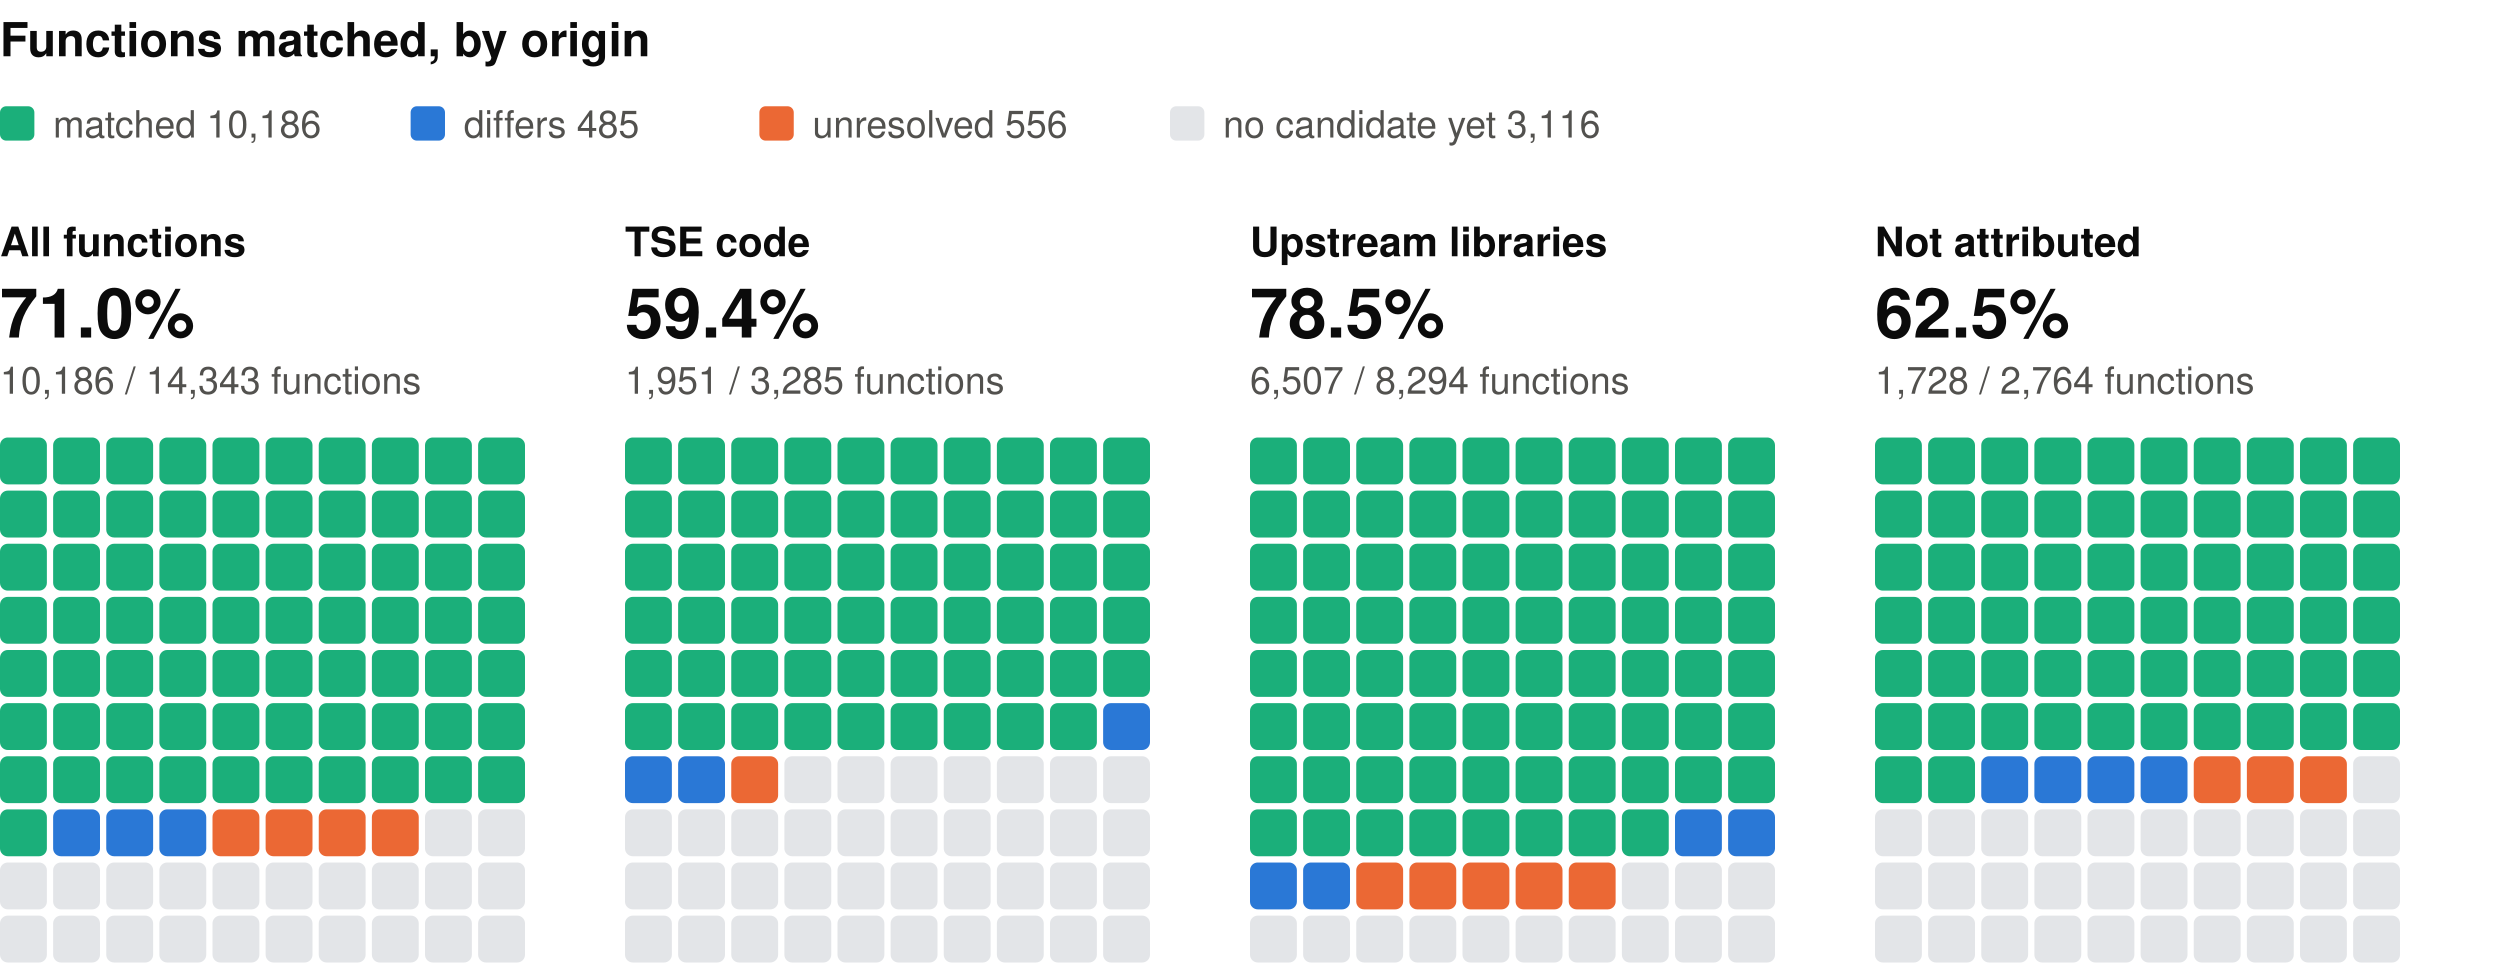
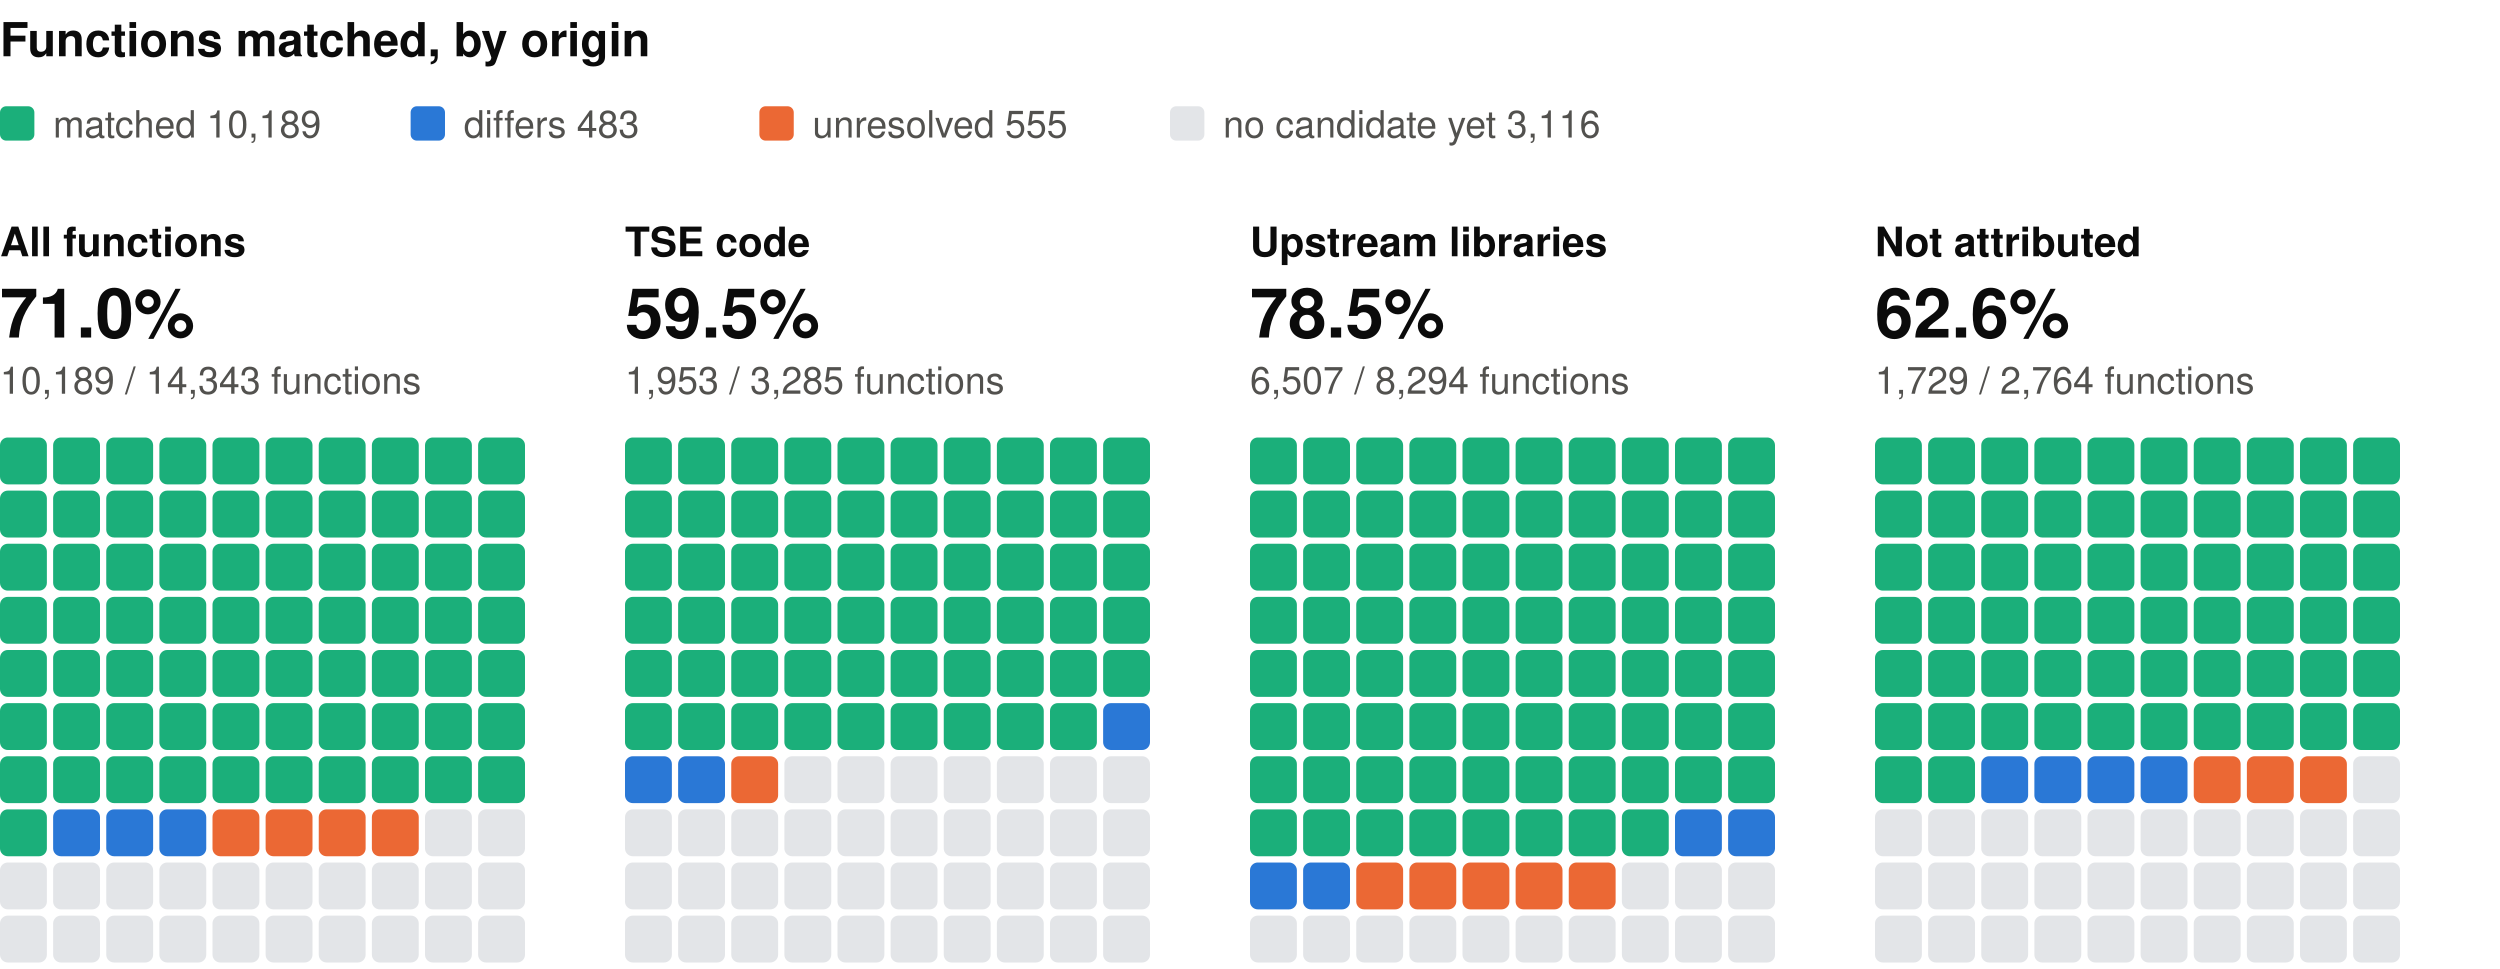
<svg xmlns="http://www.w3.org/2000/svg" width="800" height="310" viewBox="0 0 800 310" role="img" aria-label="Functions matched, by origin: one square per percent, coloured by verdict" font-family="system-ui, -apple-system, 'Segoe UI', Helvetica, Arial, sans-serif">
  <text x="0" y="18" font-size="15" fill="#0b0b0b" font-weight="600">Functions matched, by origin</text>
  <rect x="0" y="34" width="11" height="11" rx="2" fill="#1baf7a" />
-   <text x="17" y="44" font-size="12" fill="#52514e">matched 10,186</text>
+   <text x="17" y="44" font-size="12" fill="#52514e">matched 10,189</text>
  <rect x="131.4" y="34" width="11" height="11" rx="2" fill="#2a78d6" />
-   <text x="148.4" y="44" font-size="12" fill="#52514e">differs 485</text>
+   <text x="148.4" y="44" font-size="12" fill="#52514e">differs 483</text>
  <rect x="243" y="34" width="11" height="11" rx="2" fill="#eb6834" />
-   <text x="260" y="44" font-size="12" fill="#52514e">unresolved 556</text>
+   <text x="260" y="44" font-size="12" fill="#52514e">unresolved 555</text>
  <rect x="374.4" y="34" width="11" height="11" rx="2" fill="#e3e5e8" />
  <text x="391.4" y="44" font-size="12" fill="#52514e">no candidate yet 3,116</text>
  <text x="0" y="82" font-size="13" fill="#0b0b0b" font-weight="600">All functions</text>
  <text x="0" y="108" font-size="22" fill="#0b0b0b" font-weight="600">71.0%</text>
-   <text x="0" y="126" font-size="12" fill="#52514e">10,186 / 14,343 functions</text>
+   <text x="0" y="126" font-size="12" fill="#52514e">10,189 / 14,343 functions</text>
  <rect x="0" y="140" width="15" height="15" rx="2.5" fill="#1baf7a" />
  <rect x="17" y="140" width="15" height="15" rx="2.5" fill="#1baf7a" />
  <rect x="34" y="140" width="15" height="15" rx="2.5" fill="#1baf7a" />
  <rect x="51" y="140" width="15" height="15" rx="2.5" fill="#1baf7a" />
  <rect x="68" y="140" width="15" height="15" rx="2.5" fill="#1baf7a" />
  <rect x="85" y="140" width="15" height="15" rx="2.5" fill="#1baf7a" />
  <rect x="102" y="140" width="15" height="15" rx="2.5" fill="#1baf7a" />
  <rect x="119" y="140" width="15" height="15" rx="2.5" fill="#1baf7a" />
  <rect x="136" y="140" width="15" height="15" rx="2.5" fill="#1baf7a" />
  <rect x="153" y="140" width="15" height="15" rx="2.5" fill="#1baf7a" />
  <rect x="0" y="157" width="15" height="15" rx="2.5" fill="#1baf7a" />
  <rect x="17" y="157" width="15" height="15" rx="2.5" fill="#1baf7a" />
  <rect x="34" y="157" width="15" height="15" rx="2.5" fill="#1baf7a" />
  <rect x="51" y="157" width="15" height="15" rx="2.5" fill="#1baf7a" />
  <rect x="68" y="157" width="15" height="15" rx="2.5" fill="#1baf7a" />
  <rect x="85" y="157" width="15" height="15" rx="2.5" fill="#1baf7a" />
  <rect x="102" y="157" width="15" height="15" rx="2.5" fill="#1baf7a" />
  <rect x="119" y="157" width="15" height="15" rx="2.5" fill="#1baf7a" />
  <rect x="136" y="157" width="15" height="15" rx="2.5" fill="#1baf7a" />
  <rect x="153" y="157" width="15" height="15" rx="2.5" fill="#1baf7a" />
  <rect x="0" y="174" width="15" height="15" rx="2.5" fill="#1baf7a" />
  <rect x="17" y="174" width="15" height="15" rx="2.5" fill="#1baf7a" />
  <rect x="34" y="174" width="15" height="15" rx="2.5" fill="#1baf7a" />
  <rect x="51" y="174" width="15" height="15" rx="2.5" fill="#1baf7a" />
  <rect x="68" y="174" width="15" height="15" rx="2.5" fill="#1baf7a" />
  <rect x="85" y="174" width="15" height="15" rx="2.5" fill="#1baf7a" />
  <rect x="102" y="174" width="15" height="15" rx="2.5" fill="#1baf7a" />
  <rect x="119" y="174" width="15" height="15" rx="2.5" fill="#1baf7a" />
  <rect x="136" y="174" width="15" height="15" rx="2.5" fill="#1baf7a" />
  <rect x="153" y="174" width="15" height="15" rx="2.5" fill="#1baf7a" />
  <rect x="0" y="191" width="15" height="15" rx="2.5" fill="#1baf7a" />
  <rect x="17" y="191" width="15" height="15" rx="2.5" fill="#1baf7a" />
  <rect x="34" y="191" width="15" height="15" rx="2.5" fill="#1baf7a" />
  <rect x="51" y="191" width="15" height="15" rx="2.5" fill="#1baf7a" />
  <rect x="68" y="191" width="15" height="15" rx="2.5" fill="#1baf7a" />
  <rect x="85" y="191" width="15" height="15" rx="2.5" fill="#1baf7a" />
  <rect x="102" y="191" width="15" height="15" rx="2.5" fill="#1baf7a" />
  <rect x="119" y="191" width="15" height="15" rx="2.5" fill="#1baf7a" />
  <rect x="136" y="191" width="15" height="15" rx="2.5" fill="#1baf7a" />
  <rect x="153" y="191" width="15" height="15" rx="2.5" fill="#1baf7a" />
  <rect x="0" y="208" width="15" height="15" rx="2.5" fill="#1baf7a" />
  <rect x="17" y="208" width="15" height="15" rx="2.5" fill="#1baf7a" />
  <rect x="34" y="208" width="15" height="15" rx="2.5" fill="#1baf7a" />
  <rect x="51" y="208" width="15" height="15" rx="2.5" fill="#1baf7a" />
  <rect x="68" y="208" width="15" height="15" rx="2.5" fill="#1baf7a" />
  <rect x="85" y="208" width="15" height="15" rx="2.5" fill="#1baf7a" />
  <rect x="102" y="208" width="15" height="15" rx="2.5" fill="#1baf7a" />
  <rect x="119" y="208" width="15" height="15" rx="2.5" fill="#1baf7a" />
  <rect x="136" y="208" width="15" height="15" rx="2.5" fill="#1baf7a" />
  <rect x="153" y="208" width="15" height="15" rx="2.5" fill="#1baf7a" />
  <rect x="0" y="225" width="15" height="15" rx="2.5" fill="#1baf7a" />
  <rect x="17" y="225" width="15" height="15" rx="2.5" fill="#1baf7a" />
  <rect x="34" y="225" width="15" height="15" rx="2.5" fill="#1baf7a" />
  <rect x="51" y="225" width="15" height="15" rx="2.5" fill="#1baf7a" />
  <rect x="68" y="225" width="15" height="15" rx="2.5" fill="#1baf7a" />
  <rect x="85" y="225" width="15" height="15" rx="2.5" fill="#1baf7a" />
  <rect x="102" y="225" width="15" height="15" rx="2.5" fill="#1baf7a" />
  <rect x="119" y="225" width="15" height="15" rx="2.5" fill="#1baf7a" />
  <rect x="136" y="225" width="15" height="15" rx="2.5" fill="#1baf7a" />
  <rect x="153" y="225" width="15" height="15" rx="2.5" fill="#1baf7a" />
  <rect x="0" y="242" width="15" height="15" rx="2.5" fill="#1baf7a" />
  <rect x="17" y="242" width="15" height="15" rx="2.5" fill="#1baf7a" />
  <rect x="34" y="242" width="15" height="15" rx="2.5" fill="#1baf7a" />
  <rect x="51" y="242" width="15" height="15" rx="2.5" fill="#1baf7a" />
  <rect x="68" y="242" width="15" height="15" rx="2.5" fill="#1baf7a" />
  <rect x="85" y="242" width="15" height="15" rx="2.5" fill="#1baf7a" />
  <rect x="102" y="242" width="15" height="15" rx="2.5" fill="#1baf7a" />
  <rect x="119" y="242" width="15" height="15" rx="2.5" fill="#1baf7a" />
  <rect x="136" y="242" width="15" height="15" rx="2.5" fill="#1baf7a" />
  <rect x="153" y="242" width="15" height="15" rx="2.5" fill="#1baf7a" />
  <rect x="0" y="259" width="15" height="15" rx="2.5" fill="#1baf7a" />
  <rect x="17" y="259" width="15" height="15" rx="2.5" fill="#2a78d6" />
  <rect x="34" y="259" width="15" height="15" rx="2.5" fill="#2a78d6" />
  <rect x="51" y="259" width="15" height="15" rx="2.5" fill="#2a78d6" />
  <rect x="68" y="259" width="15" height="15" rx="2.5" fill="#eb6834" />
  <rect x="85" y="259" width="15" height="15" rx="2.5" fill="#eb6834" />
  <rect x="102" y="259" width="15" height="15" rx="2.5" fill="#eb6834" />
  <rect x="119" y="259" width="15" height="15" rx="2.5" fill="#eb6834" />
  <rect x="136" y="259" width="15" height="15" rx="2.5" fill="#e3e5e8" />
  <rect x="153" y="259" width="15" height="15" rx="2.5" fill="#e3e5e8" />
  <rect x="0" y="276" width="15" height="15" rx="2.5" fill="#e3e5e8" />
  <rect x="17" y="276" width="15" height="15" rx="2.5" fill="#e3e5e8" />
  <rect x="34" y="276" width="15" height="15" rx="2.5" fill="#e3e5e8" />
  <rect x="51" y="276" width="15" height="15" rx="2.5" fill="#e3e5e8" />
  <rect x="68" y="276" width="15" height="15" rx="2.5" fill="#e3e5e8" />
  <rect x="85" y="276" width="15" height="15" rx="2.5" fill="#e3e5e8" />
  <rect x="102" y="276" width="15" height="15" rx="2.5" fill="#e3e5e8" />
  <rect x="119" y="276" width="15" height="15" rx="2.5" fill="#e3e5e8" />
  <rect x="136" y="276" width="15" height="15" rx="2.5" fill="#e3e5e8" />
  <rect x="153" y="276" width="15" height="15" rx="2.5" fill="#e3e5e8" />
  <rect x="0" y="293" width="15" height="15" rx="2.5" fill="#e3e5e8" />
  <rect x="17" y="293" width="15" height="15" rx="2.5" fill="#e3e5e8" />
  <rect x="34" y="293" width="15" height="15" rx="2.5" fill="#e3e5e8" />
  <rect x="51" y="293" width="15" height="15" rx="2.5" fill="#e3e5e8" />
  <rect x="68" y="293" width="15" height="15" rx="2.5" fill="#e3e5e8" />
  <rect x="85" y="293" width="15" height="15" rx="2.5" fill="#e3e5e8" />
  <rect x="102" y="293" width="15" height="15" rx="2.5" fill="#e3e5e8" />
  <rect x="119" y="293" width="15" height="15" rx="2.5" fill="#e3e5e8" />
  <rect x="136" y="293" width="15" height="15" rx="2.5" fill="#e3e5e8" />
  <rect x="153" y="293" width="15" height="15" rx="2.5" fill="#e3e5e8" />
  <text x="200" y="82" font-size="13" fill="#0b0b0b" font-weight="600">TSE code</text>
-   <text x="200" y="108" font-size="22" fill="#0b0b0b" font-weight="600">59.4%</text>
-   <text x="200" y="126" font-size="12" fill="#52514e">1,951 / 3,285 functions</text>
+   <text x="200" y="108" font-size="22" fill="#0b0b0b" font-weight="600">59.5%</text>
+   <text x="200" y="126" font-size="12" fill="#52514e">1,953 / 3,285 functions</text>
  <rect x="200" y="140" width="15" height="15" rx="2.5" fill="#1baf7a" />
  <rect x="217" y="140" width="15" height="15" rx="2.5" fill="#1baf7a" />
  <rect x="234" y="140" width="15" height="15" rx="2.5" fill="#1baf7a" />
  <rect x="251" y="140" width="15" height="15" rx="2.5" fill="#1baf7a" />
  <rect x="268" y="140" width="15" height="15" rx="2.5" fill="#1baf7a" />
  <rect x="285" y="140" width="15" height="15" rx="2.5" fill="#1baf7a" />
  <rect x="302" y="140" width="15" height="15" rx="2.5" fill="#1baf7a" />
  <rect x="319" y="140" width="15" height="15" rx="2.5" fill="#1baf7a" />
  <rect x="336" y="140" width="15" height="15" rx="2.5" fill="#1baf7a" />
  <rect x="353" y="140" width="15" height="15" rx="2.5" fill="#1baf7a" />
  <rect x="200" y="157" width="15" height="15" rx="2.5" fill="#1baf7a" />
  <rect x="217" y="157" width="15" height="15" rx="2.5" fill="#1baf7a" />
  <rect x="234" y="157" width="15" height="15" rx="2.5" fill="#1baf7a" />
  <rect x="251" y="157" width="15" height="15" rx="2.5" fill="#1baf7a" />
  <rect x="268" y="157" width="15" height="15" rx="2.5" fill="#1baf7a" />
  <rect x="285" y="157" width="15" height="15" rx="2.5" fill="#1baf7a" />
  <rect x="302" y="157" width="15" height="15" rx="2.5" fill="#1baf7a" />
  <rect x="319" y="157" width="15" height="15" rx="2.5" fill="#1baf7a" />
  <rect x="336" y="157" width="15" height="15" rx="2.5" fill="#1baf7a" />
  <rect x="353" y="157" width="15" height="15" rx="2.5" fill="#1baf7a" />
  <rect x="200" y="174" width="15" height="15" rx="2.5" fill="#1baf7a" />
  <rect x="217" y="174" width="15" height="15" rx="2.5" fill="#1baf7a" />
  <rect x="234" y="174" width="15" height="15" rx="2.5" fill="#1baf7a" />
  <rect x="251" y="174" width="15" height="15" rx="2.5" fill="#1baf7a" />
  <rect x="268" y="174" width="15" height="15" rx="2.5" fill="#1baf7a" />
  <rect x="285" y="174" width="15" height="15" rx="2.5" fill="#1baf7a" />
  <rect x="302" y="174" width="15" height="15" rx="2.5" fill="#1baf7a" />
  <rect x="319" y="174" width="15" height="15" rx="2.5" fill="#1baf7a" />
  <rect x="336" y="174" width="15" height="15" rx="2.5" fill="#1baf7a" />
  <rect x="353" y="174" width="15" height="15" rx="2.5" fill="#1baf7a" />
  <rect x="200" y="191" width="15" height="15" rx="2.5" fill="#1baf7a" />
  <rect x="217" y="191" width="15" height="15" rx="2.5" fill="#1baf7a" />
  <rect x="234" y="191" width="15" height="15" rx="2.5" fill="#1baf7a" />
  <rect x="251" y="191" width="15" height="15" rx="2.5" fill="#1baf7a" />
  <rect x="268" y="191" width="15" height="15" rx="2.5" fill="#1baf7a" />
  <rect x="285" y="191" width="15" height="15" rx="2.5" fill="#1baf7a" />
  <rect x="302" y="191" width="15" height="15" rx="2.5" fill="#1baf7a" />
  <rect x="319" y="191" width="15" height="15" rx="2.5" fill="#1baf7a" />
  <rect x="336" y="191" width="15" height="15" rx="2.5" fill="#1baf7a" />
  <rect x="353" y="191" width="15" height="15" rx="2.5" fill="#1baf7a" />
  <rect x="200" y="208" width="15" height="15" rx="2.5" fill="#1baf7a" />
  <rect x="217" y="208" width="15" height="15" rx="2.5" fill="#1baf7a" />
  <rect x="234" y="208" width="15" height="15" rx="2.5" fill="#1baf7a" />
  <rect x="251" y="208" width="15" height="15" rx="2.5" fill="#1baf7a" />
  <rect x="268" y="208" width="15" height="15" rx="2.5" fill="#1baf7a" />
  <rect x="285" y="208" width="15" height="15" rx="2.5" fill="#1baf7a" />
  <rect x="302" y="208" width="15" height="15" rx="2.5" fill="#1baf7a" />
  <rect x="319" y="208" width="15" height="15" rx="2.5" fill="#1baf7a" />
  <rect x="336" y="208" width="15" height="15" rx="2.5" fill="#1baf7a" />
  <rect x="353" y="208" width="15" height="15" rx="2.5" fill="#1baf7a" />
  <rect x="200" y="225" width="15" height="15" rx="2.5" fill="#1baf7a" />
  <rect x="217" y="225" width="15" height="15" rx="2.5" fill="#1baf7a" />
  <rect x="234" y="225" width="15" height="15" rx="2.5" fill="#1baf7a" />
  <rect x="251" y="225" width="15" height="15" rx="2.5" fill="#1baf7a" />
  <rect x="268" y="225" width="15" height="15" rx="2.5" fill="#1baf7a" />
  <rect x="285" y="225" width="15" height="15" rx="2.5" fill="#1baf7a" />
  <rect x="302" y="225" width="15" height="15" rx="2.5" fill="#1baf7a" />
  <rect x="319" y="225" width="15" height="15" rx="2.5" fill="#1baf7a" />
  <rect x="336" y="225" width="15" height="15" rx="2.5" fill="#1baf7a" />
  <rect x="353" y="225" width="15" height="15" rx="2.5" fill="#2a78d6" />
  <rect x="200" y="242" width="15" height="15" rx="2.5" fill="#2a78d6" />
  <rect x="217" y="242" width="15" height="15" rx="2.5" fill="#2a78d6" />
  <rect x="234" y="242" width="15" height="15" rx="2.5" fill="#eb6834" />
  <rect x="251" y="242" width="15" height="15" rx="2.5" fill="#e3e5e8" />
  <rect x="268" y="242" width="15" height="15" rx="2.5" fill="#e3e5e8" />
  <rect x="285" y="242" width="15" height="15" rx="2.5" fill="#e3e5e8" />
  <rect x="302" y="242" width="15" height="15" rx="2.5" fill="#e3e5e8" />
  <rect x="319" y="242" width="15" height="15" rx="2.5" fill="#e3e5e8" />
  <rect x="336" y="242" width="15" height="15" rx="2.5" fill="#e3e5e8" />
  <rect x="353" y="242" width="15" height="15" rx="2.5" fill="#e3e5e8" />
  <rect x="200" y="259" width="15" height="15" rx="2.5" fill="#e3e5e8" />
  <rect x="217" y="259" width="15" height="15" rx="2.5" fill="#e3e5e8" />
  <rect x="234" y="259" width="15" height="15" rx="2.5" fill="#e3e5e8" />
  <rect x="251" y="259" width="15" height="15" rx="2.5" fill="#e3e5e8" />
  <rect x="268" y="259" width="15" height="15" rx="2.5" fill="#e3e5e8" />
  <rect x="285" y="259" width="15" height="15" rx="2.5" fill="#e3e5e8" />
  <rect x="302" y="259" width="15" height="15" rx="2.5" fill="#e3e5e8" />
  <rect x="319" y="259" width="15" height="15" rx="2.5" fill="#e3e5e8" />
  <rect x="336" y="259" width="15" height="15" rx="2.5" fill="#e3e5e8" />
  <rect x="353" y="259" width="15" height="15" rx="2.5" fill="#e3e5e8" />
  <rect x="200" y="276" width="15" height="15" rx="2.5" fill="#e3e5e8" />
  <rect x="217" y="276" width="15" height="15" rx="2.5" fill="#e3e5e8" />
  <rect x="234" y="276" width="15" height="15" rx="2.5" fill="#e3e5e8" />
  <rect x="251" y="276" width="15" height="15" rx="2.5" fill="#e3e5e8" />
  <rect x="268" y="276" width="15" height="15" rx="2.5" fill="#e3e5e8" />
  <rect x="285" y="276" width="15" height="15" rx="2.5" fill="#e3e5e8" />
  <rect x="302" y="276" width="15" height="15" rx="2.5" fill="#e3e5e8" />
  <rect x="319" y="276" width="15" height="15" rx="2.5" fill="#e3e5e8" />
  <rect x="336" y="276" width="15" height="15" rx="2.5" fill="#e3e5e8" />
  <rect x="353" y="276" width="15" height="15" rx="2.5" fill="#e3e5e8" />
  <rect x="200" y="293" width="15" height="15" rx="2.5" fill="#e3e5e8" />
  <rect x="217" y="293" width="15" height="15" rx="2.5" fill="#e3e5e8" />
  <rect x="234" y="293" width="15" height="15" rx="2.5" fill="#e3e5e8" />
  <rect x="251" y="293" width="15" height="15" rx="2.5" fill="#e3e5e8" />
  <rect x="268" y="293" width="15" height="15" rx="2.5" fill="#e3e5e8" />
  <rect x="285" y="293" width="15" height="15" rx="2.5" fill="#e3e5e8" />
  <rect x="302" y="293" width="15" height="15" rx="2.5" fill="#e3e5e8" />
  <rect x="319" y="293" width="15" height="15" rx="2.5" fill="#e3e5e8" />
  <rect x="336" y="293" width="15" height="15" rx="2.5" fill="#e3e5e8" />
  <rect x="353" y="293" width="15" height="15" rx="2.5" fill="#e3e5e8" />
  <text x="400" y="82" font-size="13" fill="#0b0b0b" font-weight="600">Upstream libraries</text>
  <text x="400" y="108" font-size="22" fill="#0b0b0b" font-weight="600">78.5%</text>
  <text x="400" y="126" font-size="12" fill="#52514e">6,507 / 8,294 functions</text>
  <rect x="400" y="140" width="15" height="15" rx="2.5" fill="#1baf7a" />
  <rect x="417" y="140" width="15" height="15" rx="2.5" fill="#1baf7a" />
  <rect x="434" y="140" width="15" height="15" rx="2.5" fill="#1baf7a" />
  <rect x="451" y="140" width="15" height="15" rx="2.5" fill="#1baf7a" />
  <rect x="468" y="140" width="15" height="15" rx="2.5" fill="#1baf7a" />
  <rect x="485" y="140" width="15" height="15" rx="2.5" fill="#1baf7a" />
  <rect x="502" y="140" width="15" height="15" rx="2.5" fill="#1baf7a" />
  <rect x="519" y="140" width="15" height="15" rx="2.5" fill="#1baf7a" />
  <rect x="536" y="140" width="15" height="15" rx="2.5" fill="#1baf7a" />
  <rect x="553" y="140" width="15" height="15" rx="2.5" fill="#1baf7a" />
  <rect x="400" y="157" width="15" height="15" rx="2.5" fill="#1baf7a" />
  <rect x="417" y="157" width="15" height="15" rx="2.5" fill="#1baf7a" />
  <rect x="434" y="157" width="15" height="15" rx="2.5" fill="#1baf7a" />
  <rect x="451" y="157" width="15" height="15" rx="2.5" fill="#1baf7a" />
  <rect x="468" y="157" width="15" height="15" rx="2.5" fill="#1baf7a" />
  <rect x="485" y="157" width="15" height="15" rx="2.5" fill="#1baf7a" />
  <rect x="502" y="157" width="15" height="15" rx="2.5" fill="#1baf7a" />
  <rect x="519" y="157" width="15" height="15" rx="2.5" fill="#1baf7a" />
  <rect x="536" y="157" width="15" height="15" rx="2.5" fill="#1baf7a" />
  <rect x="553" y="157" width="15" height="15" rx="2.5" fill="#1baf7a" />
  <rect x="400" y="174" width="15" height="15" rx="2.5" fill="#1baf7a" />
  <rect x="417" y="174" width="15" height="15" rx="2.5" fill="#1baf7a" />
  <rect x="434" y="174" width="15" height="15" rx="2.5" fill="#1baf7a" />
  <rect x="451" y="174" width="15" height="15" rx="2.5" fill="#1baf7a" />
  <rect x="468" y="174" width="15" height="15" rx="2.5" fill="#1baf7a" />
  <rect x="485" y="174" width="15" height="15" rx="2.5" fill="#1baf7a" />
  <rect x="502" y="174" width="15" height="15" rx="2.5" fill="#1baf7a" />
  <rect x="519" y="174" width="15" height="15" rx="2.5" fill="#1baf7a" />
  <rect x="536" y="174" width="15" height="15" rx="2.5" fill="#1baf7a" />
  <rect x="553" y="174" width="15" height="15" rx="2.5" fill="#1baf7a" />
  <rect x="400" y="191" width="15" height="15" rx="2.5" fill="#1baf7a" />
  <rect x="417" y="191" width="15" height="15" rx="2.5" fill="#1baf7a" />
  <rect x="434" y="191" width="15" height="15" rx="2.5" fill="#1baf7a" />
  <rect x="451" y="191" width="15" height="15" rx="2.5" fill="#1baf7a" />
  <rect x="468" y="191" width="15" height="15" rx="2.5" fill="#1baf7a" />
  <rect x="485" y="191" width="15" height="15" rx="2.5" fill="#1baf7a" />
  <rect x="502" y="191" width="15" height="15" rx="2.5" fill="#1baf7a" />
  <rect x="519" y="191" width="15" height="15" rx="2.5" fill="#1baf7a" />
  <rect x="536" y="191" width="15" height="15" rx="2.5" fill="#1baf7a" />
  <rect x="553" y="191" width="15" height="15" rx="2.5" fill="#1baf7a" />
  <rect x="400" y="208" width="15" height="15" rx="2.5" fill="#1baf7a" />
  <rect x="417" y="208" width="15" height="15" rx="2.5" fill="#1baf7a" />
  <rect x="434" y="208" width="15" height="15" rx="2.5" fill="#1baf7a" />
  <rect x="451" y="208" width="15" height="15" rx="2.5" fill="#1baf7a" />
  <rect x="468" y="208" width="15" height="15" rx="2.5" fill="#1baf7a" />
  <rect x="485" y="208" width="15" height="15" rx="2.5" fill="#1baf7a" />
  <rect x="502" y="208" width="15" height="15" rx="2.5" fill="#1baf7a" />
  <rect x="519" y="208" width="15" height="15" rx="2.5" fill="#1baf7a" />
  <rect x="536" y="208" width="15" height="15" rx="2.5" fill="#1baf7a" />
  <rect x="553" y="208" width="15" height="15" rx="2.5" fill="#1baf7a" />
  <rect x="400" y="225" width="15" height="15" rx="2.5" fill="#1baf7a" />
  <rect x="417" y="225" width="15" height="15" rx="2.5" fill="#1baf7a" />
  <rect x="434" y="225" width="15" height="15" rx="2.5" fill="#1baf7a" />
  <rect x="451" y="225" width="15" height="15" rx="2.5" fill="#1baf7a" />
  <rect x="468" y="225" width="15" height="15" rx="2.5" fill="#1baf7a" />
  <rect x="485" y="225" width="15" height="15" rx="2.5" fill="#1baf7a" />
  <rect x="502" y="225" width="15" height="15" rx="2.5" fill="#1baf7a" />
  <rect x="519" y="225" width="15" height="15" rx="2.5" fill="#1baf7a" />
  <rect x="536" y="225" width="15" height="15" rx="2.5" fill="#1baf7a" />
  <rect x="553" y="225" width="15" height="15" rx="2.5" fill="#1baf7a" />
  <rect x="400" y="242" width="15" height="15" rx="2.5" fill="#1baf7a" />
  <rect x="417" y="242" width="15" height="15" rx="2.5" fill="#1baf7a" />
  <rect x="434" y="242" width="15" height="15" rx="2.5" fill="#1baf7a" />
  <rect x="451" y="242" width="15" height="15" rx="2.5" fill="#1baf7a" />
  <rect x="468" y="242" width="15" height="15" rx="2.5" fill="#1baf7a" />
  <rect x="485" y="242" width="15" height="15" rx="2.5" fill="#1baf7a" />
  <rect x="502" y="242" width="15" height="15" rx="2.5" fill="#1baf7a" />
  <rect x="519" y="242" width="15" height="15" rx="2.5" fill="#1baf7a" />
  <rect x="536" y="242" width="15" height="15" rx="2.5" fill="#1baf7a" />
  <rect x="553" y="242" width="15" height="15" rx="2.5" fill="#1baf7a" />
  <rect x="400" y="259" width="15" height="15" rx="2.5" fill="#1baf7a" />
  <rect x="417" y="259" width="15" height="15" rx="2.5" fill="#1baf7a" />
  <rect x="434" y="259" width="15" height="15" rx="2.5" fill="#1baf7a" />
  <rect x="451" y="259" width="15" height="15" rx="2.5" fill="#1baf7a" />
  <rect x="468" y="259" width="15" height="15" rx="2.5" fill="#1baf7a" />
  <rect x="485" y="259" width="15" height="15" rx="2.5" fill="#1baf7a" />
  <rect x="502" y="259" width="15" height="15" rx="2.5" fill="#1baf7a" />
  <rect x="519" y="259" width="15" height="15" rx="2.5" fill="#1baf7a" />
  <rect x="536" y="259" width="15" height="15" rx="2.5" fill="#2a78d6" />
  <rect x="553" y="259" width="15" height="15" rx="2.5" fill="#2a78d6" />
  <rect x="400" y="276" width="15" height="15" rx="2.5" fill="#2a78d6" />
  <rect x="417" y="276" width="15" height="15" rx="2.5" fill="#2a78d6" />
  <rect x="434" y="276" width="15" height="15" rx="2.5" fill="#eb6834" />
  <rect x="451" y="276" width="15" height="15" rx="2.5" fill="#eb6834" />
  <rect x="468" y="276" width="15" height="15" rx="2.5" fill="#eb6834" />
  <rect x="485" y="276" width="15" height="15" rx="2.5" fill="#eb6834" />
  <rect x="502" y="276" width="15" height="15" rx="2.5" fill="#eb6834" />
  <rect x="519" y="276" width="15" height="15" rx="2.5" fill="#e3e5e8" />
  <rect x="536" y="276" width="15" height="15" rx="2.5" fill="#e3e5e8" />
  <rect x="553" y="276" width="15" height="15" rx="2.5" fill="#e3e5e8" />
  <rect x="400" y="293" width="15" height="15" rx="2.5" fill="#e3e5e8" />
  <rect x="417" y="293" width="15" height="15" rx="2.5" fill="#e3e5e8" />
  <rect x="434" y="293" width="15" height="15" rx="2.5" fill="#e3e5e8" />
  <rect x="451" y="293" width="15" height="15" rx="2.5" fill="#e3e5e8" />
  <rect x="468" y="293" width="15" height="15" rx="2.5" fill="#e3e5e8" />
  <rect x="485" y="293" width="15" height="15" rx="2.5" fill="#e3e5e8" />
  <rect x="502" y="293" width="15" height="15" rx="2.5" fill="#e3e5e8" />
  <rect x="519" y="293" width="15" height="15" rx="2.5" fill="#e3e5e8" />
  <rect x="536" y="293" width="15" height="15" rx="2.5" fill="#e3e5e8" />
  <rect x="553" y="293" width="15" height="15" rx="2.5" fill="#e3e5e8" />
  <text x="600" y="82" font-size="13" fill="#0b0b0b" font-weight="600">Not attributed</text>
-   <text x="600" y="108" font-size="22" fill="#0b0b0b" font-weight="600">62.5%</text>
-   <text x="600" y="126" font-size="12" fill="#52514e">1,728 / 2,764 functions</text>
+   <text x="600" y="108" font-size="22" fill="#0b0b0b" font-weight="600">62.6%</text>
+   <text x="600" y="126" font-size="12" fill="#52514e">1,729 / 2,764 functions</text>
  <rect x="600" y="140" width="15" height="15" rx="2.5" fill="#1baf7a" />
  <rect x="617" y="140" width="15" height="15" rx="2.5" fill="#1baf7a" />
  <rect x="634" y="140" width="15" height="15" rx="2.5" fill="#1baf7a" />
  <rect x="651" y="140" width="15" height="15" rx="2.5" fill="#1baf7a" />
  <rect x="668" y="140" width="15" height="15" rx="2.5" fill="#1baf7a" />
  <rect x="685" y="140" width="15" height="15" rx="2.5" fill="#1baf7a" />
  <rect x="702" y="140" width="15" height="15" rx="2.5" fill="#1baf7a" />
  <rect x="719" y="140" width="15" height="15" rx="2.5" fill="#1baf7a" />
  <rect x="736" y="140" width="15" height="15" rx="2.5" fill="#1baf7a" />
  <rect x="753" y="140" width="15" height="15" rx="2.5" fill="#1baf7a" />
  <rect x="600" y="157" width="15" height="15" rx="2.5" fill="#1baf7a" />
  <rect x="617" y="157" width="15" height="15" rx="2.5" fill="#1baf7a" />
  <rect x="634" y="157" width="15" height="15" rx="2.5" fill="#1baf7a" />
  <rect x="651" y="157" width="15" height="15" rx="2.5" fill="#1baf7a" />
  <rect x="668" y="157" width="15" height="15" rx="2.5" fill="#1baf7a" />
  <rect x="685" y="157" width="15" height="15" rx="2.5" fill="#1baf7a" />
  <rect x="702" y="157" width="15" height="15" rx="2.5" fill="#1baf7a" />
  <rect x="719" y="157" width="15" height="15" rx="2.5" fill="#1baf7a" />
  <rect x="736" y="157" width="15" height="15" rx="2.5" fill="#1baf7a" />
  <rect x="753" y="157" width="15" height="15" rx="2.5" fill="#1baf7a" />
  <rect x="600" y="174" width="15" height="15" rx="2.5" fill="#1baf7a" />
  <rect x="617" y="174" width="15" height="15" rx="2.5" fill="#1baf7a" />
  <rect x="634" y="174" width="15" height="15" rx="2.5" fill="#1baf7a" />
  <rect x="651" y="174" width="15" height="15" rx="2.5" fill="#1baf7a" />
  <rect x="668" y="174" width="15" height="15" rx="2.5" fill="#1baf7a" />
  <rect x="685" y="174" width="15" height="15" rx="2.5" fill="#1baf7a" />
  <rect x="702" y="174" width="15" height="15" rx="2.5" fill="#1baf7a" />
  <rect x="719" y="174" width="15" height="15" rx="2.5" fill="#1baf7a" />
  <rect x="736" y="174" width="15" height="15" rx="2.5" fill="#1baf7a" />
  <rect x="753" y="174" width="15" height="15" rx="2.5" fill="#1baf7a" />
  <rect x="600" y="191" width="15" height="15" rx="2.5" fill="#1baf7a" />
  <rect x="617" y="191" width="15" height="15" rx="2.5" fill="#1baf7a" />
  <rect x="634" y="191" width="15" height="15" rx="2.5" fill="#1baf7a" />
  <rect x="651" y="191" width="15" height="15" rx="2.5" fill="#1baf7a" />
  <rect x="668" y="191" width="15" height="15" rx="2.5" fill="#1baf7a" />
  <rect x="685" y="191" width="15" height="15" rx="2.5" fill="#1baf7a" />
  <rect x="702" y="191" width="15" height="15" rx="2.5" fill="#1baf7a" />
  <rect x="719" y="191" width="15" height="15" rx="2.5" fill="#1baf7a" />
  <rect x="736" y="191" width="15" height="15" rx="2.5" fill="#1baf7a" />
  <rect x="753" y="191" width="15" height="15" rx="2.5" fill="#1baf7a" />
  <rect x="600" y="208" width="15" height="15" rx="2.5" fill="#1baf7a" />
  <rect x="617" y="208" width="15" height="15" rx="2.5" fill="#1baf7a" />
  <rect x="634" y="208" width="15" height="15" rx="2.5" fill="#1baf7a" />
  <rect x="651" y="208" width="15" height="15" rx="2.5" fill="#1baf7a" />
  <rect x="668" y="208" width="15" height="15" rx="2.5" fill="#1baf7a" />
  <rect x="685" y="208" width="15" height="15" rx="2.5" fill="#1baf7a" />
  <rect x="702" y="208" width="15" height="15" rx="2.5" fill="#1baf7a" />
  <rect x="719" y="208" width="15" height="15" rx="2.5" fill="#1baf7a" />
  <rect x="736" y="208" width="15" height="15" rx="2.5" fill="#1baf7a" />
  <rect x="753" y="208" width="15" height="15" rx="2.5" fill="#1baf7a" />
  <rect x="600" y="225" width="15" height="15" rx="2.5" fill="#1baf7a" />
  <rect x="617" y="225" width="15" height="15" rx="2.5" fill="#1baf7a" />
  <rect x="634" y="225" width="15" height="15" rx="2.5" fill="#1baf7a" />
  <rect x="651" y="225" width="15" height="15" rx="2.5" fill="#1baf7a" />
  <rect x="668" y="225" width="15" height="15" rx="2.5" fill="#1baf7a" />
  <rect x="685" y="225" width="15" height="15" rx="2.5" fill="#1baf7a" />
  <rect x="702" y="225" width="15" height="15" rx="2.5" fill="#1baf7a" />
  <rect x="719" y="225" width="15" height="15" rx="2.5" fill="#1baf7a" />
  <rect x="736" y="225" width="15" height="15" rx="2.5" fill="#1baf7a" />
  <rect x="753" y="225" width="15" height="15" rx="2.5" fill="#1baf7a" />
  <rect x="600" y="242" width="15" height="15" rx="2.5" fill="#1baf7a" />
  <rect x="617" y="242" width="15" height="15" rx="2.5" fill="#1baf7a" />
  <rect x="634" y="242" width="15" height="15" rx="2.5" fill="#2a78d6" />
  <rect x="651" y="242" width="15" height="15" rx="2.5" fill="#2a78d6" />
  <rect x="668" y="242" width="15" height="15" rx="2.5" fill="#2a78d6" />
  <rect x="685" y="242" width="15" height="15" rx="2.5" fill="#2a78d6" />
  <rect x="702" y="242" width="15" height="15" rx="2.5" fill="#eb6834" />
  <rect x="719" y="242" width="15" height="15" rx="2.5" fill="#eb6834" />
  <rect x="736" y="242" width="15" height="15" rx="2.5" fill="#eb6834" />
  <rect x="753" y="242" width="15" height="15" rx="2.5" fill="#e3e5e8" />
  <rect x="600" y="259" width="15" height="15" rx="2.5" fill="#e3e5e8" />
  <rect x="617" y="259" width="15" height="15" rx="2.5" fill="#e3e5e8" />
  <rect x="634" y="259" width="15" height="15" rx="2.5" fill="#e3e5e8" />
  <rect x="651" y="259" width="15" height="15" rx="2.5" fill="#e3e5e8" />
  <rect x="668" y="259" width="15" height="15" rx="2.5" fill="#e3e5e8" />
  <rect x="685" y="259" width="15" height="15" rx="2.5" fill="#e3e5e8" />
  <rect x="702" y="259" width="15" height="15" rx="2.5" fill="#e3e5e8" />
  <rect x="719" y="259" width="15" height="15" rx="2.5" fill="#e3e5e8" />
  <rect x="736" y="259" width="15" height="15" rx="2.5" fill="#e3e5e8" />
  <rect x="753" y="259" width="15" height="15" rx="2.5" fill="#e3e5e8" />
  <rect x="600" y="276" width="15" height="15" rx="2.5" fill="#e3e5e8" />
  <rect x="617" y="276" width="15" height="15" rx="2.5" fill="#e3e5e8" />
  <rect x="634" y="276" width="15" height="15" rx="2.5" fill="#e3e5e8" />
  <rect x="651" y="276" width="15" height="15" rx="2.5" fill="#e3e5e8" />
  <rect x="668" y="276" width="15" height="15" rx="2.5" fill="#e3e5e8" />
  <rect x="685" y="276" width="15" height="15" rx="2.5" fill="#e3e5e8" />
  <rect x="702" y="276" width="15" height="15" rx="2.5" fill="#e3e5e8" />
  <rect x="719" y="276" width="15" height="15" rx="2.5" fill="#e3e5e8" />
  <rect x="736" y="276" width="15" height="15" rx="2.5" fill="#e3e5e8" />
  <rect x="753" y="276" width="15" height="15" rx="2.5" fill="#e3e5e8" />
  <rect x="600" y="293" width="15" height="15" rx="2.5" fill="#e3e5e8" />
  <rect x="617" y="293" width="15" height="15" rx="2.5" fill="#e3e5e8" />
  <rect x="634" y="293" width="15" height="15" rx="2.5" fill="#e3e5e8" />
  <rect x="651" y="293" width="15" height="15" rx="2.5" fill="#e3e5e8" />
  <rect x="668" y="293" width="15" height="15" rx="2.5" fill="#e3e5e8" />
  <rect x="685" y="293" width="15" height="15" rx="2.5" fill="#e3e5e8" />
  <rect x="702" y="293" width="15" height="15" rx="2.5" fill="#e3e5e8" />
  <rect x="719" y="293" width="15" height="15" rx="2.5" fill="#e3e5e8" />
  <rect x="736" y="293" width="15" height="15" rx="2.5" fill="#e3e5e8" />
  <rect x="753" y="293" width="15" height="15" rx="2.5" fill="#e3e5e8" />
</svg>
